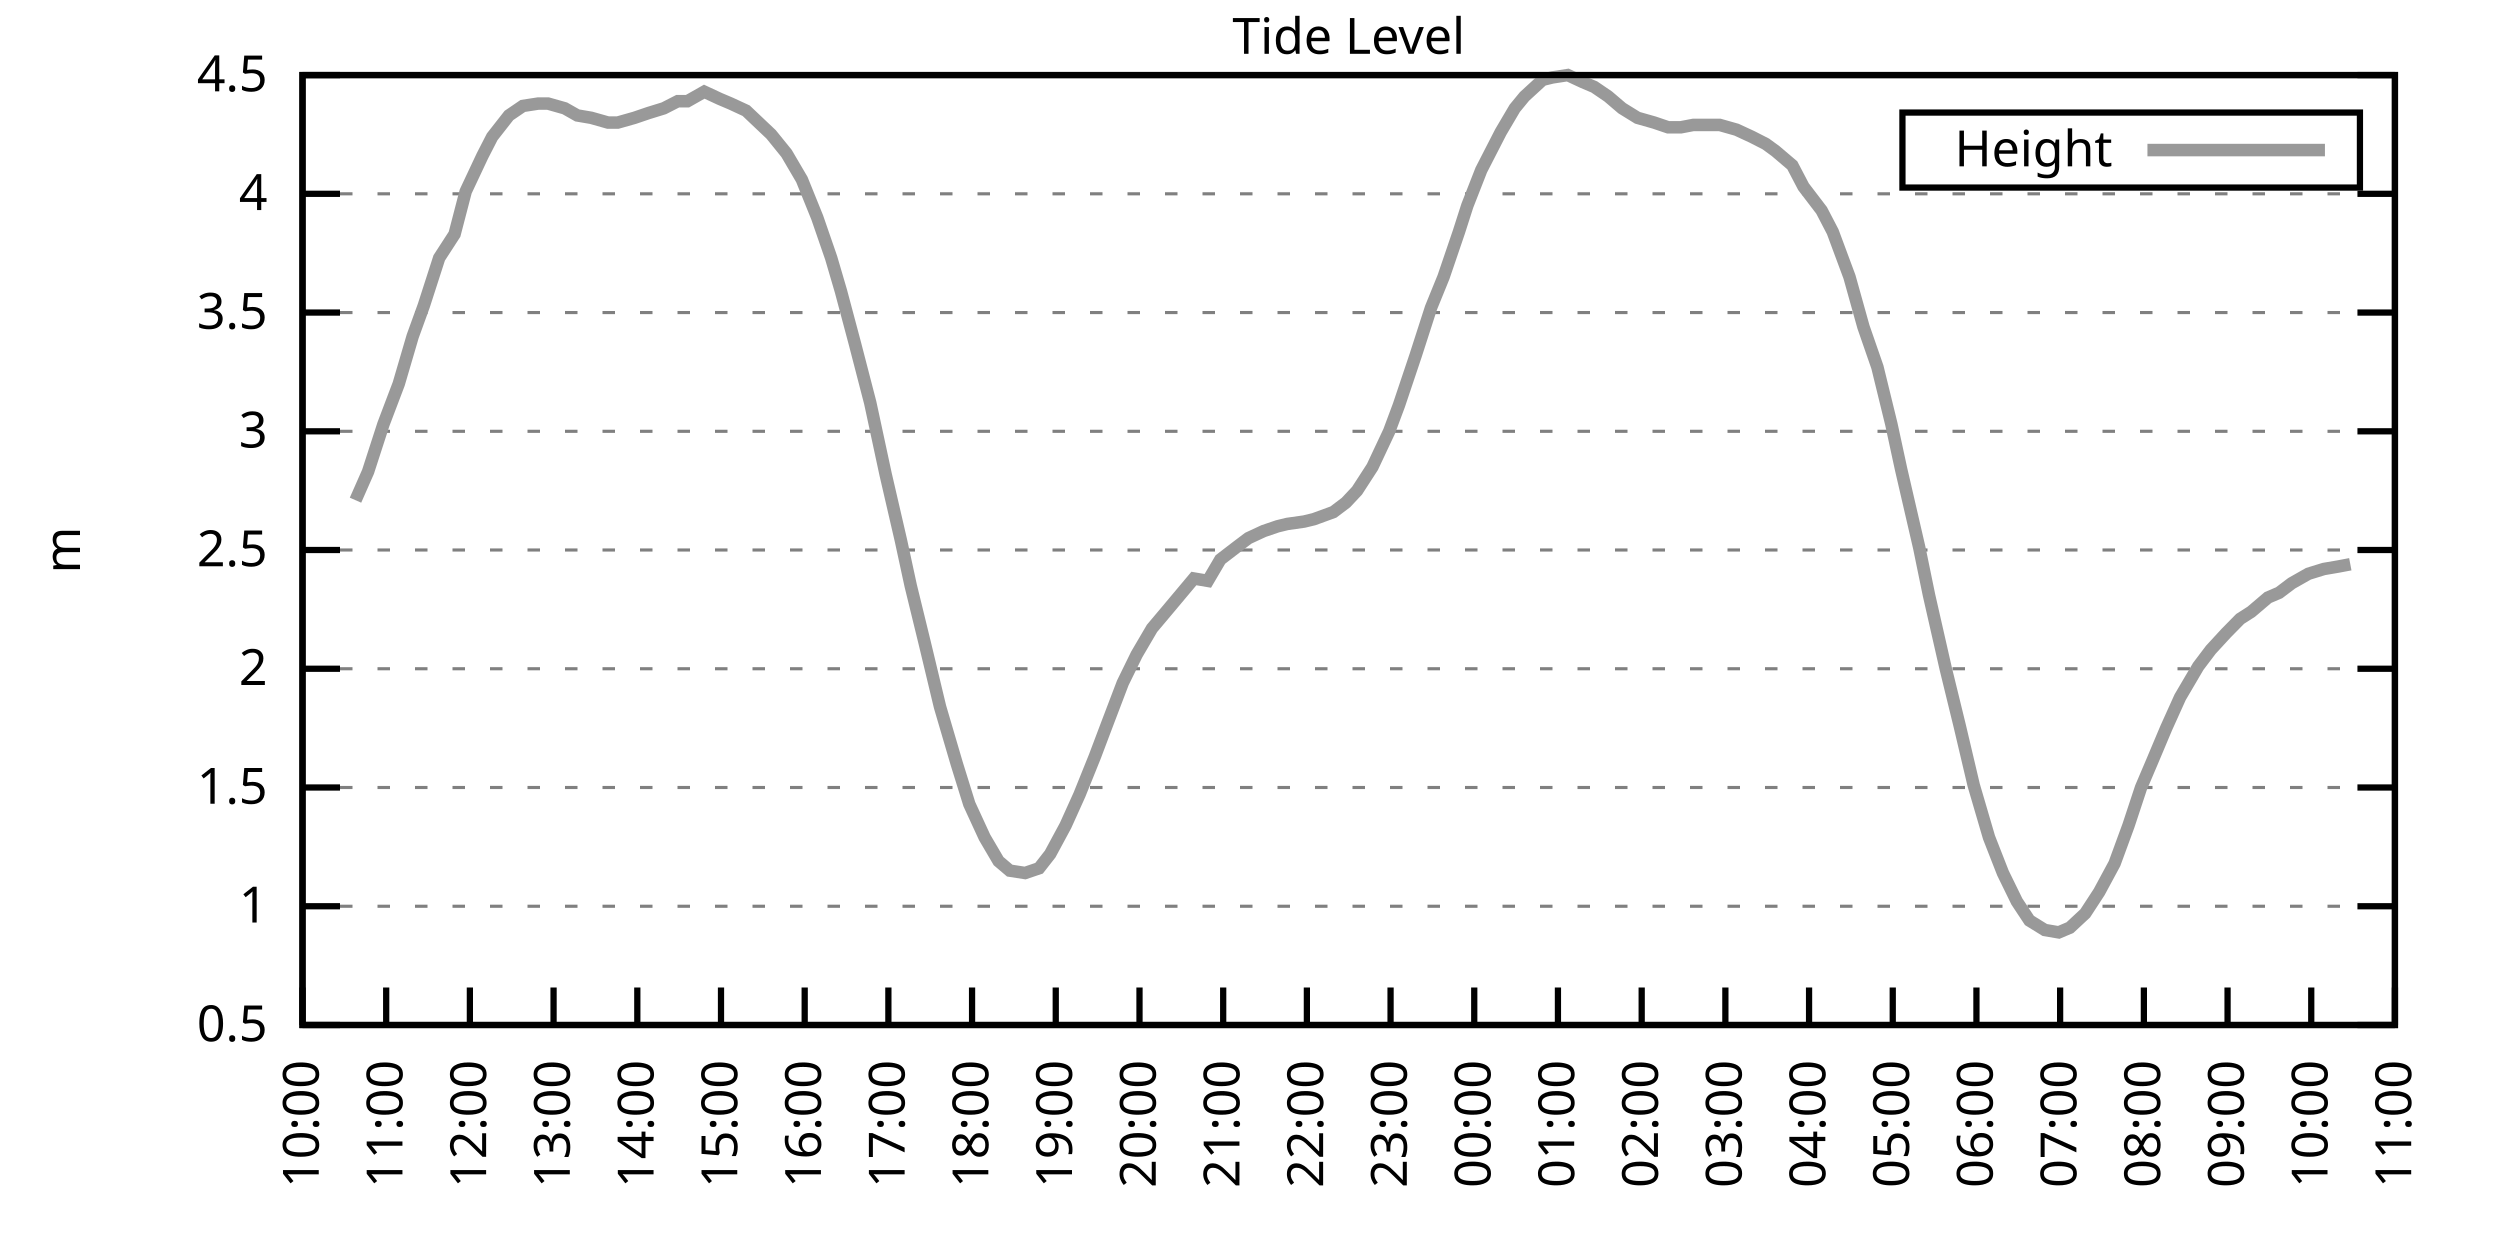
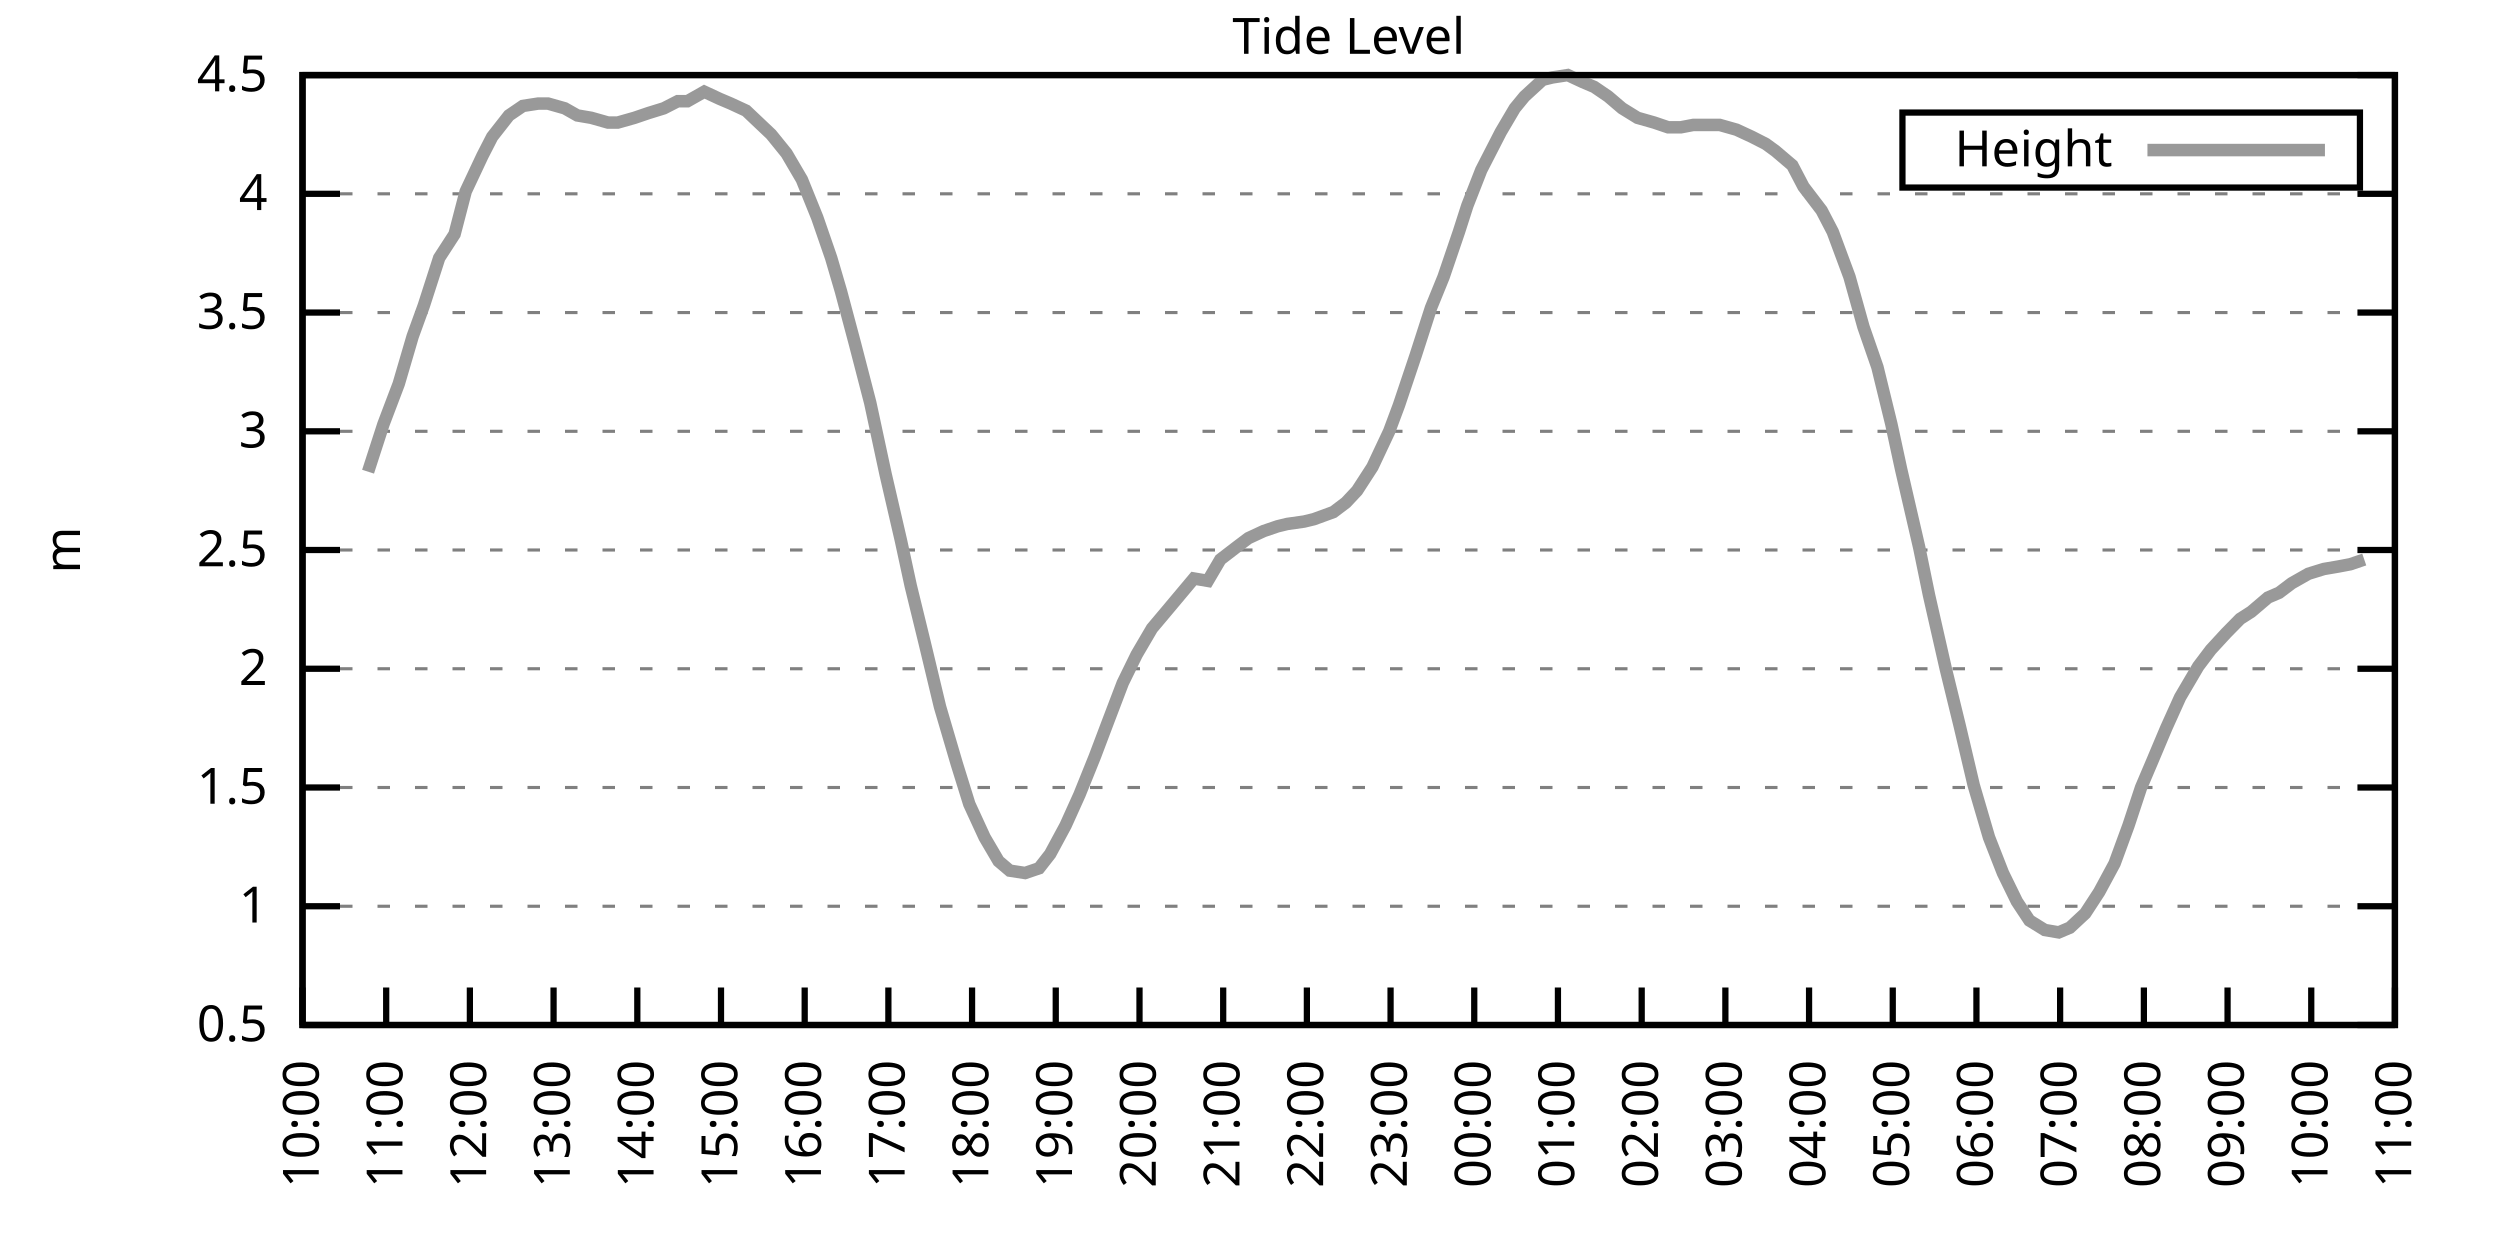
<svg xmlns="http://www.w3.org/2000/svg" xmlns:xlink="http://www.w3.org/1999/xlink" width="400" height="200" viewBox="0 0 400 200">
  <g id="gnuplot_canvas">
    <rect x="0" y="0" width="400" height="200" fill="none" />
    <defs>
      <circle id="gpDot" r="0.5" stroke-width="0.5" stroke="currentColor" />
      <path id="gpPt0" stroke-width="0.333" stroke="currentColor" d="M-1,0 h2 M0,-1 v2" />
      <path id="gpPt1" stroke-width="0.333" stroke="currentColor" d="M-1,-1 L1,1 M1,-1 L-1,1" />
      <path id="gpPt2" stroke-width="0.333" stroke="currentColor" d="M-1,0 L1,0 M0,-1 L0,1 M-1,-1 L1,1 M-1,1 L1,-1" />
      <rect id="gpPt3" stroke-width="0.333" stroke="currentColor" x="-1" y="-1" width="2" height="2" />
      <rect id="gpPt4" stroke-width="0.333" stroke="currentColor" fill="currentColor" x="-1" y="-1" width="2" height="2" />
      <circle id="gpPt5" stroke-width="0.333" stroke="currentColor" cx="0" cy="0" r="1" />
      <use xlink:href="#gpPt5" id="gpPt6" fill="currentColor" stroke="none" />
      <path id="gpPt7" stroke-width="0.333" stroke="currentColor" d="M0,-1.33 L-1.33,0.67 L1.33,0.67 z" />
      <use xlink:href="#gpPt7" id="gpPt8" fill="currentColor" stroke="none" />
      <use xlink:href="#gpPt7" id="gpPt9" stroke="currentColor" transform="rotate(180)" />
      <use xlink:href="#gpPt9" id="gpPt10" fill="currentColor" stroke="none" />
      <use xlink:href="#gpPt3" id="gpPt11" stroke="currentColor" transform="rotate(45)" />
      <use xlink:href="#gpPt11" id="gpPt12" fill="currentColor" stroke="none" />
      <path id="gpPt13" stroke-width="0.333" stroke="currentColor" d="M0,1.330 L1.265,0.411 L0.782,-1.067 L-0.782,-1.076 L-1.265,0.411 z" />
      <use xlink:href="#gpPt13" id="gpPt14" fill="currentColor" stroke="none" />
      <filter id="textbox" filterUnits="objectBoundingBox" x="0" y="0" height="1" width="1">
        <feFlood flood-color="white" flood-opacity="1" result="bgnd" />
        <feComposite in="SourceGraphic" in2="bgnd" operator="atop" />
      </filter>
      <filter id="greybox" filterUnits="objectBoundingBox" x="0" y="0" height="1" width="1">
        <feFlood flood-color="lightgrey" flood-opacity="1" result="grey" />
        <feComposite in="SourceGraphic" in2="grey" operator="atop" />
      </filter>
    </defs>
    <g fill="none" color="white" stroke="currentColor" stroke-width="1.00" stroke-linecap="butt" stroke-linejoin="miter">
</g>
    <g fill="none" color="black" stroke="currentColor" stroke-width="1.00" stroke-linecap="butt" stroke-linejoin="miter">
      <g stroke="none" shape-rendering="crispEdges">
        <polygon fill="rgb(255, 255, 255)" points="48.40,164.00 383.18,164.00 383.18,12.02 48.40,12.02 " />
      </g>
    </g>
    <g fill="none" color="black" stroke="currentColor" stroke-width="1.00" stroke-linecap="butt" stroke-linejoin="miter">
</g>
    <g fill="none" color="black" stroke="black" stroke-width="0.50" stroke-linecap="butt" stroke-linejoin="miter">
</g>
    <g fill="none" color="gray" stroke="currentColor" stroke-width="0.50" stroke-linecap="butt" stroke-linejoin="miter">
      <path stroke="gray" stroke-dasharray="2,4" class="gridline" d="M48.40,164.00 L383.19,164.00  " />
    </g>
    <g fill="none" color="gray" stroke="gray" stroke-width="1.00" stroke-linecap="butt" stroke-linejoin="miter">
</g>
    <g fill="none" color="black" stroke="currentColor" stroke-width="1.00" stroke-linecap="butt" stroke-linejoin="miter">
      <path stroke="black" d="M48.40,164.00 L54.40,164.00 M383.19,164.00 L377.19,164.00  " />
      <g transform="translate(42.80,166.60)" stroke="none" fill="black" font-family="Sans" font-size="8.00" text-anchor="end">
        <text>
          <tspan font-family="Sans"> 0.5</tspan>
        </text>
      </g>
    </g>
    <g fill="none" color="black" stroke="currentColor" stroke-width="1.00" stroke-linecap="butt" stroke-linejoin="miter">
</g>
    <g fill="none" color="black" stroke="black" stroke-width="0.50" stroke-linecap="butt" stroke-linejoin="miter">
</g>
    <g fill="none" color="gray" stroke="currentColor" stroke-width="0.50" stroke-linecap="butt" stroke-linejoin="miter">
      <path stroke="gray" stroke-dasharray="2,4" class="gridline" d="M48.40,145.00 L383.19,145.00  " />
    </g>
    <g fill="none" color="gray" stroke="gray" stroke-width="1.00" stroke-linecap="butt" stroke-linejoin="miter">
</g>
    <g fill="none" color="black" stroke="currentColor" stroke-width="1.00" stroke-linecap="butt" stroke-linejoin="miter">
      <path stroke="black" d="M48.40,145.00 L54.40,145.00 M383.19,145.00 L377.19,145.00  " />
      <g transform="translate(42.80,147.60)" stroke="none" fill="black" font-family="Sans" font-size="8.00" text-anchor="end">
        <text>
          <tspan font-family="Sans"> 1</tspan>
        </text>
      </g>
    </g>
    <g fill="none" color="black" stroke="currentColor" stroke-width="1.00" stroke-linecap="butt" stroke-linejoin="miter">
</g>
    <g fill="none" color="black" stroke="black" stroke-width="0.50" stroke-linecap="butt" stroke-linejoin="miter">
</g>
    <g fill="none" color="gray" stroke="currentColor" stroke-width="0.50" stroke-linecap="butt" stroke-linejoin="miter">
      <path stroke="gray" stroke-dasharray="2,4" class="gridline" d="M48.40,126.00 L383.19,126.00  " />
    </g>
    <g fill="none" color="gray" stroke="gray" stroke-width="1.00" stroke-linecap="butt" stroke-linejoin="miter">
</g>
    <g fill="none" color="black" stroke="currentColor" stroke-width="1.00" stroke-linecap="butt" stroke-linejoin="miter">
      <path stroke="black" d="M48.40,126.00 L54.40,126.00 M383.19,126.00 L377.19,126.00  " />
      <g transform="translate(42.80,128.60)" stroke="none" fill="black" font-family="Sans" font-size="8.00" text-anchor="end">
        <text>
          <tspan font-family="Sans"> 1.5</tspan>
        </text>
      </g>
    </g>
    <g fill="none" color="black" stroke="currentColor" stroke-width="1.00" stroke-linecap="butt" stroke-linejoin="miter">
</g>
    <g fill="none" color="black" stroke="black" stroke-width="0.50" stroke-linecap="butt" stroke-linejoin="miter">
</g>
    <g fill="none" color="gray" stroke="currentColor" stroke-width="0.50" stroke-linecap="butt" stroke-linejoin="miter">
      <path stroke="gray" stroke-dasharray="2,4" class="gridline" d="M48.40,107.00 L383.19,107.00  " />
    </g>
    <g fill="none" color="gray" stroke="gray" stroke-width="1.00" stroke-linecap="butt" stroke-linejoin="miter">
</g>
    <g fill="none" color="black" stroke="currentColor" stroke-width="1.00" stroke-linecap="butt" stroke-linejoin="miter">
      <path stroke="black" d="M48.40,107.00 L54.40,107.00 M383.19,107.00 L377.19,107.00  " />
      <g transform="translate(42.80,109.60)" stroke="none" fill="black" font-family="Sans" font-size="8.00" text-anchor="end">
        <text>
          <tspan font-family="Sans"> 2</tspan>
        </text>
      </g>
    </g>
    <g fill="none" color="black" stroke="currentColor" stroke-width="1.00" stroke-linecap="butt" stroke-linejoin="miter">
</g>
    <g fill="none" color="black" stroke="black" stroke-width="0.50" stroke-linecap="butt" stroke-linejoin="miter">
</g>
    <g fill="none" color="gray" stroke="currentColor" stroke-width="0.50" stroke-linecap="butt" stroke-linejoin="miter">
      <path stroke="gray" stroke-dasharray="2,4" class="gridline" d="M48.40,88.00 L383.19,88.00  " />
    </g>
    <g fill="none" color="gray" stroke="gray" stroke-width="1.00" stroke-linecap="butt" stroke-linejoin="miter">
</g>
    <g fill="none" color="black" stroke="currentColor" stroke-width="1.00" stroke-linecap="butt" stroke-linejoin="miter">
      <path stroke="black" d="M48.40,88.00 L54.40,88.00 M383.19,88.00 L377.19,88.00  " />
      <g transform="translate(42.80,90.60)" stroke="none" fill="black" font-family="Sans" font-size="8.00" text-anchor="end">
        <text>
          <tspan font-family="Sans"> 2.5</tspan>
        </text>
      </g>
    </g>
    <g fill="none" color="black" stroke="currentColor" stroke-width="1.00" stroke-linecap="butt" stroke-linejoin="miter">
</g>
    <g fill="none" color="black" stroke="black" stroke-width="0.50" stroke-linecap="butt" stroke-linejoin="miter">
</g>
    <g fill="none" color="gray" stroke="currentColor" stroke-width="0.50" stroke-linecap="butt" stroke-linejoin="miter">
      <path stroke="gray" stroke-dasharray="2,4" class="gridline" d="M48.40,69.01 L383.19,69.01  " />
    </g>
    <g fill="none" color="gray" stroke="gray" stroke-width="1.00" stroke-linecap="butt" stroke-linejoin="miter">
</g>
    <g fill="none" color="black" stroke="currentColor" stroke-width="1.00" stroke-linecap="butt" stroke-linejoin="miter">
      <path stroke="black" d="M48.40,69.01 L54.40,69.01 M383.19,69.01 L377.19,69.01  " />
      <g transform="translate(42.80,71.61)" stroke="none" fill="black" font-family="Sans" font-size="8.00" text-anchor="end">
        <text>
          <tspan font-family="Sans"> 3</tspan>
        </text>
      </g>
    </g>
    <g fill="none" color="black" stroke="currentColor" stroke-width="1.00" stroke-linecap="butt" stroke-linejoin="miter">
</g>
    <g fill="none" color="black" stroke="black" stroke-width="0.50" stroke-linecap="butt" stroke-linejoin="miter">
</g>
    <g fill="none" color="gray" stroke="currentColor" stroke-width="0.50" stroke-linecap="butt" stroke-linejoin="miter">
      <path stroke="gray" stroke-dasharray="2,4" class="gridline" d="M48.40,50.01 L383.19,50.01  " />
    </g>
    <g fill="none" color="gray" stroke="gray" stroke-width="1.00" stroke-linecap="butt" stroke-linejoin="miter">
</g>
    <g fill="none" color="black" stroke="currentColor" stroke-width="1.00" stroke-linecap="butt" stroke-linejoin="miter">
      <path stroke="black" d="M48.40,50.01 L54.40,50.01 M383.19,50.01 L377.19,50.01  " />
      <g transform="translate(42.80,52.61)" stroke="none" fill="black" font-family="Sans" font-size="8.00" text-anchor="end">
        <text>
          <tspan font-family="Sans"> 3.5</tspan>
        </text>
      </g>
    </g>
    <g fill="none" color="black" stroke="currentColor" stroke-width="1.00" stroke-linecap="butt" stroke-linejoin="miter">
</g>
    <g fill="none" color="black" stroke="black" stroke-width="0.50" stroke-linecap="butt" stroke-linejoin="miter">
</g>
    <g fill="none" color="gray" stroke="currentColor" stroke-width="0.50" stroke-linecap="butt" stroke-linejoin="miter">
      <path stroke="gray" stroke-dasharray="2,4" class="gridline" d="M48.40,31.01 L383.19,31.01  " />
    </g>
    <g fill="none" color="gray" stroke="gray" stroke-width="1.00" stroke-linecap="butt" stroke-linejoin="miter">
</g>
    <g fill="none" color="black" stroke="currentColor" stroke-width="1.00" stroke-linecap="butt" stroke-linejoin="miter">
      <path stroke="black" d="M48.40,31.01 L54.40,31.01 M383.19,31.01 L377.19,31.01  " />
      <g transform="translate(42.80,33.61)" stroke="none" fill="black" font-family="Sans" font-size="8.00" text-anchor="end">
        <text>
          <tspan font-family="Sans"> 4</tspan>
        </text>
      </g>
    </g>
    <g fill="none" color="black" stroke="currentColor" stroke-width="1.00" stroke-linecap="butt" stroke-linejoin="miter">
</g>
    <g fill="none" color="black" stroke="black" stroke-width="0.50" stroke-linecap="butt" stroke-linejoin="miter">
</g>
    <g fill="none" color="gray" stroke="currentColor" stroke-width="0.50" stroke-linecap="butt" stroke-linejoin="miter">
      <path stroke="gray" stroke-dasharray="2,4" class="gridline" d="M48.40,12.01 L383.19,12.01  " />
    </g>
    <g fill="none" color="gray" stroke="gray" stroke-width="1.00" stroke-linecap="butt" stroke-linejoin="miter">
</g>
    <g fill="none" color="black" stroke="currentColor" stroke-width="1.00" stroke-linecap="butt" stroke-linejoin="miter">
      <path stroke="black" d="M48.40,12.01 L54.40,12.01 M383.19,12.01 L377.19,12.01  " />
      <g transform="translate(42.80,14.61)" stroke="none" fill="black" font-family="Sans" font-size="8.00" text-anchor="end">
        <text>
          <tspan font-family="Sans"> 4.5</tspan>
        </text>
      </g>
    </g>
    <g fill="none" color="black" stroke="currentColor" stroke-width="1.00" stroke-linecap="butt" stroke-linejoin="miter">
      <path stroke="black" d="M48.40,164.00 L48.40,158.00  " />
      <g transform="translate(51.00,169.60) rotate(270.00)" stroke="none" fill="black" font-family="Sans" font-size="8.00" text-anchor="end">
        <text>
          <tspan font-family="Sans">10:00</tspan>
        </text>
      </g>
    </g>
    <g fill="none" color="black" stroke="currentColor" stroke-width="1.00" stroke-linecap="butt" stroke-linejoin="miter">
      <path stroke="black" d="M61.79,164.00 L61.79,158.00  " />
      <g transform="translate(64.39,169.60) rotate(270.00)" stroke="none" fill="black" font-family="Sans" font-size="8.00" text-anchor="end">
        <text>
          <tspan font-family="Sans">11:00</tspan>
        </text>
      </g>
    </g>
    <g fill="none" color="black" stroke="currentColor" stroke-width="1.00" stroke-linecap="butt" stroke-linejoin="miter">
      <path stroke="black" d="M75.18,164.00 L75.18,158.00  " />
      <g transform="translate(77.78,169.60) rotate(270.00)" stroke="none" fill="black" font-family="Sans" font-size="8.00" text-anchor="end">
        <text>
          <tspan font-family="Sans">12:00</tspan>
        </text>
      </g>
    </g>
    <g fill="none" color="black" stroke="currentColor" stroke-width="1.00" stroke-linecap="butt" stroke-linejoin="miter">
      <path stroke="black" d="M88.57,164.00 L88.57,158.00  " />
      <g transform="translate(91.17,169.60) rotate(270.00)" stroke="none" fill="black" font-family="Sans" font-size="8.00" text-anchor="end">
        <text>
          <tspan font-family="Sans">13:00</tspan>
        </text>
      </g>
    </g>
    <g fill="none" color="black" stroke="currentColor" stroke-width="1.00" stroke-linecap="butt" stroke-linejoin="miter">
      <path stroke="black" d="M101.97,164.00 L101.97,158.00  " />
      <g transform="translate(104.57,169.60) rotate(270.00)" stroke="none" fill="black" font-family="Sans" font-size="8.00" text-anchor="end">
        <text>
          <tspan font-family="Sans">14:00</tspan>
        </text>
      </g>
    </g>
    <g fill="none" color="black" stroke="currentColor" stroke-width="1.00" stroke-linecap="butt" stroke-linejoin="miter">
      <path stroke="black" d="M115.36,164.00 L115.36,158.00  " />
      <g transform="translate(117.96,169.60) rotate(270.00)" stroke="none" fill="black" font-family="Sans" font-size="8.00" text-anchor="end">
        <text>
          <tspan font-family="Sans">15:00</tspan>
        </text>
      </g>
    </g>
    <g fill="none" color="black" stroke="currentColor" stroke-width="1.00" stroke-linecap="butt" stroke-linejoin="miter">
      <path stroke="black" d="M128.75,164.00 L128.75,158.00  " />
      <g transform="translate(131.35,169.60) rotate(270.00)" stroke="none" fill="black" font-family="Sans" font-size="8.00" text-anchor="end">
        <text>
          <tspan font-family="Sans">16:00</tspan>
        </text>
      </g>
    </g>
    <g fill="none" color="black" stroke="currentColor" stroke-width="1.00" stroke-linecap="butt" stroke-linejoin="miter">
      <path stroke="black" d="M142.14,164.00 L142.14,158.00  " />
      <g transform="translate(144.74,169.60) rotate(270.00)" stroke="none" fill="black" font-family="Sans" font-size="8.00" text-anchor="end">
        <text>
          <tspan font-family="Sans">17:00</tspan>
        </text>
      </g>
    </g>
    <g fill="none" color="black" stroke="currentColor" stroke-width="1.00" stroke-linecap="butt" stroke-linejoin="miter">
      <path stroke="black" d="M155.53,164.00 L155.53,158.00  " />
      <g transform="translate(158.13,169.60) rotate(270.00)" stroke="none" fill="black" font-family="Sans" font-size="8.00" text-anchor="end">
        <text>
          <tspan font-family="Sans">18:00</tspan>
        </text>
      </g>
    </g>
    <g fill="none" color="black" stroke="currentColor" stroke-width="1.00" stroke-linecap="butt" stroke-linejoin="miter">
      <path stroke="black" d="M168.92,164.00 L168.92,158.00  " />
      <g transform="translate(171.52,169.60) rotate(270.00)" stroke="none" fill="black" font-family="Sans" font-size="8.00" text-anchor="end">
        <text>
          <tspan font-family="Sans">19:00</tspan>
        </text>
      </g>
    </g>
    <g fill="none" color="black" stroke="currentColor" stroke-width="1.00" stroke-linecap="butt" stroke-linejoin="miter">
      <path stroke="black" d="M182.32,164.00 L182.32,158.00  " />
      <g transform="translate(184.92,169.60) rotate(270.00)" stroke="none" fill="black" font-family="Sans" font-size="8.00" text-anchor="end">
        <text>
          <tspan font-family="Sans">20:00</tspan>
        </text>
      </g>
    </g>
    <g fill="none" color="black" stroke="currentColor" stroke-width="1.00" stroke-linecap="butt" stroke-linejoin="miter">
      <path stroke="black" d="M195.71,164.00 L195.71,158.00  " />
      <g transform="translate(198.31,169.60) rotate(270.00)" stroke="none" fill="black" font-family="Sans" font-size="8.00" text-anchor="end">
        <text>
          <tspan font-family="Sans">21:00</tspan>
        </text>
      </g>
    </g>
    <g fill="none" color="black" stroke="currentColor" stroke-width="1.00" stroke-linecap="butt" stroke-linejoin="miter">
      <path stroke="black" d="M209.10,164.00 L209.10,158.00  " />
      <g transform="translate(211.70,169.60) rotate(270.00)" stroke="none" fill="black" font-family="Sans" font-size="8.00" text-anchor="end">
        <text>
          <tspan font-family="Sans">22:00</tspan>
        </text>
      </g>
    </g>
    <g fill="none" color="black" stroke="currentColor" stroke-width="1.00" stroke-linecap="butt" stroke-linejoin="miter">
      <path stroke="black" d="M222.49,164.00 L222.49,158.00  " />
      <g transform="translate(225.09,169.60) rotate(270.00)" stroke="none" fill="black" font-family="Sans" font-size="8.00" text-anchor="end">
        <text>
          <tspan font-family="Sans">23:00</tspan>
        </text>
      </g>
    </g>
    <g fill="none" color="black" stroke="currentColor" stroke-width="1.00" stroke-linecap="butt" stroke-linejoin="miter">
      <path stroke="black" d="M235.88,164.00 L235.88,158.00  " />
      <g transform="translate(238.48,169.60) rotate(270.00)" stroke="none" fill="black" font-family="Sans" font-size="8.00" text-anchor="end">
        <text>
          <tspan font-family="Sans">00:00</tspan>
        </text>
      </g>
    </g>
    <g fill="none" color="black" stroke="currentColor" stroke-width="1.00" stroke-linecap="butt" stroke-linejoin="miter">
      <path stroke="black" d="M249.27,164.00 L249.27,158.00  " />
      <g transform="translate(251.87,169.60) rotate(270.00)" stroke="none" fill="black" font-family="Sans" font-size="8.00" text-anchor="end">
        <text>
          <tspan font-family="Sans">01:00</tspan>
        </text>
      </g>
    </g>
    <g fill="none" color="black" stroke="currentColor" stroke-width="1.00" stroke-linecap="butt" stroke-linejoin="miter">
      <path stroke="black" d="M262.67,164.00 L262.67,158.00  " />
      <g transform="translate(265.27,169.60) rotate(270.00)" stroke="none" fill="black" font-family="Sans" font-size="8.00" text-anchor="end">
        <text>
          <tspan font-family="Sans">02:00</tspan>
        </text>
      </g>
    </g>
    <g fill="none" color="black" stroke="currentColor" stroke-width="1.00" stroke-linecap="butt" stroke-linejoin="miter">
      <path stroke="black" d="M276.06,164.00 L276.06,158.00  " />
      <g transform="translate(278.66,169.60) rotate(270.00)" stroke="none" fill="black" font-family="Sans" font-size="8.00" text-anchor="end">
        <text>
          <tspan font-family="Sans">03:00</tspan>
        </text>
      </g>
    </g>
    <g fill="none" color="black" stroke="currentColor" stroke-width="1.00" stroke-linecap="butt" stroke-linejoin="miter">
      <path stroke="black" d="M289.45,164.00 L289.45,158.00  " />
      <g transform="translate(292.05,169.60) rotate(270.00)" stroke="none" fill="black" font-family="Sans" font-size="8.00" text-anchor="end">
        <text>
          <tspan font-family="Sans">04:00</tspan>
        </text>
      </g>
    </g>
    <g fill="none" color="black" stroke="currentColor" stroke-width="1.00" stroke-linecap="butt" stroke-linejoin="miter">
      <path stroke="black" d="M302.84,164.00 L302.84,158.00  " />
      <g transform="translate(305.44,169.60) rotate(270.00)" stroke="none" fill="black" font-family="Sans" font-size="8.00" text-anchor="end">
        <text>
          <tspan font-family="Sans">05:00</tspan>
        </text>
      </g>
    </g>
    <g fill="none" color="black" stroke="currentColor" stroke-width="1.00" stroke-linecap="butt" stroke-linejoin="miter">
      <path stroke="black" d="M316.23,164.00 L316.23,158.00  " />
      <g transform="translate(318.83,169.60) rotate(270.00)" stroke="none" fill="black" font-family="Sans" font-size="8.00" text-anchor="end">
        <text>
          <tspan font-family="Sans">06:00</tspan>
        </text>
      </g>
    </g>
    <g fill="none" color="black" stroke="currentColor" stroke-width="1.00" stroke-linecap="butt" stroke-linejoin="miter">
      <path stroke="black" d="M329.62,164.00 L329.62,158.00  " />
      <g transform="translate(332.22,169.60) rotate(270.00)" stroke="none" fill="black" font-family="Sans" font-size="8.00" text-anchor="end">
        <text>
          <tspan font-family="Sans">07:00</tspan>
        </text>
      </g>
    </g>
    <g fill="none" color="black" stroke="currentColor" stroke-width="1.00" stroke-linecap="butt" stroke-linejoin="miter">
      <path stroke="black" d="M343.02,164.00 L343.02,158.00  " />
      <g transform="translate(345.62,169.60) rotate(270.00)" stroke="none" fill="black" font-family="Sans" font-size="8.00" text-anchor="end">
        <text>
          <tspan font-family="Sans">08:00</tspan>
        </text>
      </g>
    </g>
    <g fill="none" color="black" stroke="currentColor" stroke-width="1.00" stroke-linecap="butt" stroke-linejoin="miter">
      <path stroke="black" d="M356.41,164.00 L356.41,158.00  " />
      <g transform="translate(359.01,169.60) rotate(270.00)" stroke="none" fill="black" font-family="Sans" font-size="8.00" text-anchor="end">
        <text>
          <tspan font-family="Sans">09:00</tspan>
        </text>
      </g>
    </g>
    <g fill="none" color="black" stroke="currentColor" stroke-width="1.00" stroke-linecap="butt" stroke-linejoin="miter">
      <path stroke="black" d="M369.80,164.00 L369.80,158.00  " />
      <g transform="translate(372.40,169.60) rotate(270.00)" stroke="none" fill="black" font-family="Sans" font-size="8.00" text-anchor="end">
        <text>
          <tspan font-family="Sans">10:00</tspan>
        </text>
      </g>
    </g>
    <g fill="none" color="black" stroke="currentColor" stroke-width="1.00" stroke-linecap="butt" stroke-linejoin="miter">
      <path stroke="black" d="M383.19,164.00 L383.19,158.00  " />
      <g transform="translate(385.79,169.60) rotate(270.00)" stroke="none" fill="black" font-family="Sans" font-size="8.00" text-anchor="end">
        <text>
          <tspan font-family="Sans">11:00</tspan>
        </text>
      </g>
    </g>
    <g fill="none" color="black" stroke="currentColor" stroke-width="1.00" stroke-linecap="butt" stroke-linejoin="miter">
</g>
    <g fill="none" color="black" stroke="currentColor" stroke-width="1.00" stroke-linecap="butt" stroke-linejoin="miter">
      <path stroke="black" d="M48.40,12.01 L48.40,164.00 L383.19,164.00 L383.19,12.01 L48.40,12.01 Z  " />
    </g>
    <g fill="none" color="black" stroke="currentColor" stroke-width="1.00" stroke-linecap="butt" stroke-linejoin="miter">
</g>
    <g fill="none" color="black" stroke="currentColor" stroke-width="1.00" stroke-linecap="butt" stroke-linejoin="miter">
      <path stroke="black" d="M304.39,30.01 L304.39,18.01 L377.59,18.01 L377.59,30.01 L304.39,30.01 Z  " />
    </g>
    <g id="Tide_level_plot_1">
      <g fill="none" color="white" stroke="black" stroke-width="2.00" stroke-linecap="butt" stroke-linejoin="miter">
</g>
      <g fill="none" color="black" stroke="currentColor" stroke-width="2.00" stroke-linecap="butt" stroke-linejoin="miter">
        <g transform="translate(337.99,26.61)" stroke="none" fill="black" font-family="Sans" font-size="8.00" text-anchor="end">
          <text>
            <tspan font-family="Sans">Height</tspan>
          </text>
        </g>
      </g>
      <g fill="none" color="black" stroke="currentColor" stroke-width="2.00" stroke-linecap="butt" stroke-linejoin="miter">
-         <path stroke="rgb(153, 153, 153)" d="M343.59,24.01 L371.99,24.01 M56.88,80.03 L58.89,75.47 L61.35,67.87 L63.80,61.41 L66.03,53.81 L67.82,48.87   L70.27,41.27 L72.73,37.47 L74.51,30.63 L77.19,24.93 L78.75,21.89 L81.43,18.47 L83.66,16.95 L86.12,16.57   L87.68,16.57 L90.36,17.33 L92.37,18.47 L94.60,18.85 L97.28,19.61 L98.84,19.61 L101.52,18.85 L103.75,18.09   L106.21,17.33 L108.44,16.19 L110.00,16.19 L112.68,14.67 L115.13,15.81 L116.92,16.57 L119.38,17.71 L123.39,21.51   L125.85,24.55 L128.30,28.73 L130.76,34.81 L132.99,41.27 L134.55,46.59 L136.78,54.95 L139.24,64.45 L141.69,75.85   L144.15,86.49 L145.71,93.70 L147.94,102.82 L150.40,113.08 L153.08,122.20 L155.09,128.66 L157.54,133.98 L159.77,137.78   L161.56,139.30 L164.01,139.68 L166.25,138.92 L168.03,136.64 L170.49,132.08 L172.72,127.14 L175.17,121.06 L177.18,115.74   L179.64,109.28 L181.87,104.72 L184.32,100.54 L186.56,97.88 L188.79,95.22 L191.02,92.56 L193.25,92.94 L195.26,89.52   L197.72,87.63 L199.73,86.11 L202.18,84.97 L204.41,84.21 L205.97,83.83 L208.65,83.45 L210.22,83.07 L213.34,81.93   L215.35,80.41 L217.13,78.51 L219.59,74.71 L222.27,69.01 L223.83,64.83 L226.51,56.85 L228.96,49.25 L230.97,44.31   L233.43,37.09 L234.77,32.91 L237.00,27.21 L240.12,21.13 L242.36,17.33 L243.92,15.43 L246.82,12.77 L248.38,12.39   L250.84,12.01 L253.29,13.15 L255.08,13.91 L257.31,15.43 L259.54,17.33 L262.00,18.85 L264.67,19.61 L266.91,20.37   L268.92,20.37 L270.92,19.99 L273.60,19.99 L275.16,19.99 L277.84,20.75 L280.30,21.89 L282.53,23.03 L284.09,24.17   L286.77,26.45 L288.56,29.87 L291.46,33.67 L293.24,37.09 L295.92,44.31 L298.15,52.29 L300.39,58.75 L302.62,67.87   L304.18,75.09 L307.08,87.63 L308.64,95.22 L311.32,107.00 L313.55,116.12 L315.79,125.62 L318.24,133.98 L320.47,139.68   L322.70,144.24 L324.71,147.28 L327.17,148.80 L329.40,149.18 L331.19,148.42 L333.64,146.14 L335.87,142.72 L338.33,138.16   L340.56,132.08 L342.57,126.00 L344.35,121.82 L346.59,116.50 L348.82,111.56 L351.72,106.62 L353.73,103.96 L356.18,101.30   L358.42,99.02 L360.20,97.88 L362.88,95.60 L364.66,94.84 L366.67,93.32 L369.35,91.80 L371.81,91.04 L374.04,90.66   L376.05,90.28  " />
+         <path stroke="rgb(153, 153, 153)" d="M343.59,24.01 L371.99,24.01 M58.89,75.47 L61.35,67.87 L63.80,61.41 L66.03,53.81 L67.82,48.87 L70.27,41.27   L72.73,37.47 L74.51,30.63 L77.19,24.93 L78.75,21.89 L81.43,18.47 L83.66,16.95 L86.12,16.57 L87.68,16.57   L90.36,17.33 L92.37,18.47 L94.60,18.85 L97.28,19.61 L98.84,19.61 L101.52,18.85 L103.75,18.09 L106.21,17.33   L108.44,16.19 L110.00,16.19 L112.68,14.67 L115.13,15.81 L116.92,16.57 L119.38,17.71 L123.39,21.51 L125.85,24.55   L128.30,28.73 L130.76,34.81 L132.99,41.27 L134.55,46.59 L136.78,54.95 L139.24,64.45 L141.69,75.85 L144.15,86.49   L145.71,93.70 L147.94,102.82 L150.40,113.08 L153.08,122.20 L155.09,128.66 L157.54,133.98 L159.77,137.78 L161.56,139.30   L164.01,139.68 L166.25,138.92 L168.03,136.64 L170.49,132.08 L172.72,127.14 L175.17,121.06 L177.18,115.74 L179.64,109.28   L181.87,104.72 L184.32,100.54 L186.56,97.88 L188.79,95.22 L191.02,92.56 L193.25,92.94 L195.26,89.52 L197.72,87.63   L199.73,86.11 L202.18,84.97 L204.41,84.21 L205.97,83.83 L208.65,83.45 L210.22,83.07 L213.34,81.93 L215.35,80.41   L217.13,78.51 L219.59,74.71 L222.27,69.01 L223.83,64.83 L226.51,56.85 L228.96,49.25 L230.97,44.31 L233.43,37.09   L234.77,32.91 L237.00,27.21 L240.12,21.13 L242.36,17.33 L243.92,15.43 L246.82,12.77 L248.38,12.39 L250.84,12.01   L253.29,13.15 L255.08,13.91 L257.31,15.43 L259.54,17.33 L262.00,18.85 L264.67,19.61 L266.91,20.37 L268.92,20.37   L270.92,19.99 L273.60,19.99 L275.16,19.99 L277.84,20.75 L280.30,21.89 L282.53,23.03 L284.09,24.17 L286.77,26.45   L288.56,29.87 L291.46,33.67 L293.24,37.09 L295.92,44.31 L298.15,52.29 L300.39,58.75 L302.62,67.87 L304.18,75.09   L307.08,87.63 L308.64,95.22 L311.32,107.00 L313.55,116.12 L315.79,125.62 L318.24,133.98 L320.47,139.68 L322.70,144.24   L324.71,147.28 L327.17,148.80 L329.40,149.18 L331.19,148.42 L333.64,146.14 L335.87,142.72 L338.33,138.16 L340.56,132.08   L342.57,126.00 L344.35,121.82 L346.59,116.50 L348.82,111.56 L351.72,106.62 L353.73,103.96 L356.18,101.30 L358.42,99.02   L360.20,97.88 L362.88,95.60 L364.66,94.84 L366.67,93.32 L369.35,91.80 L371.81,91.04 L374.04,90.66 L376.05,90.28   L378.28,89.52  " />
      </g>
    </g>
    <g fill="none" color="black" stroke="currentColor" stroke-width="2.00" stroke-linecap="butt" stroke-linejoin="miter">
</g>
    <g fill="none" color="black" stroke="black" stroke-width="1.00" stroke-linecap="butt" stroke-linejoin="miter">
</g>
    <g fill="none" color="black" stroke="currentColor" stroke-width="1.00" stroke-linecap="butt" stroke-linejoin="miter">
      <path stroke="black" d="M48.40,12.01 L48.40,164.00 L383.19,164.00 L383.19,12.01 L48.40,12.01 Z  " />
      <g transform="translate(12.80,88.01) rotate(270.00)" stroke="none" fill="black" font-family="Sans" font-size="8.00" text-anchor="middle">
        <text>
          <tspan font-family="Sans">m</tspan>
        </text>
      </g>
    </g>
    <g fill="none" color="black" stroke="currentColor" stroke-width="1.00" stroke-linecap="butt" stroke-linejoin="miter">
</g>
    <g fill="none" color="black" stroke="currentColor" stroke-width="1.00" stroke-linecap="butt" stroke-linejoin="miter">
      <g transform="translate(215.79,8.61)" stroke="none" fill="black" font-family="Sans" font-size="8.00" text-anchor="middle">
        <text>
          <tspan font-family="Sans">Tide Level</tspan>
        </text>
      </g>
    </g>
    <g fill="none" color="black" stroke="currentColor" stroke-width="1.00" stroke-linecap="butt" stroke-linejoin="miter">
</g>
  </g>
</svg>
